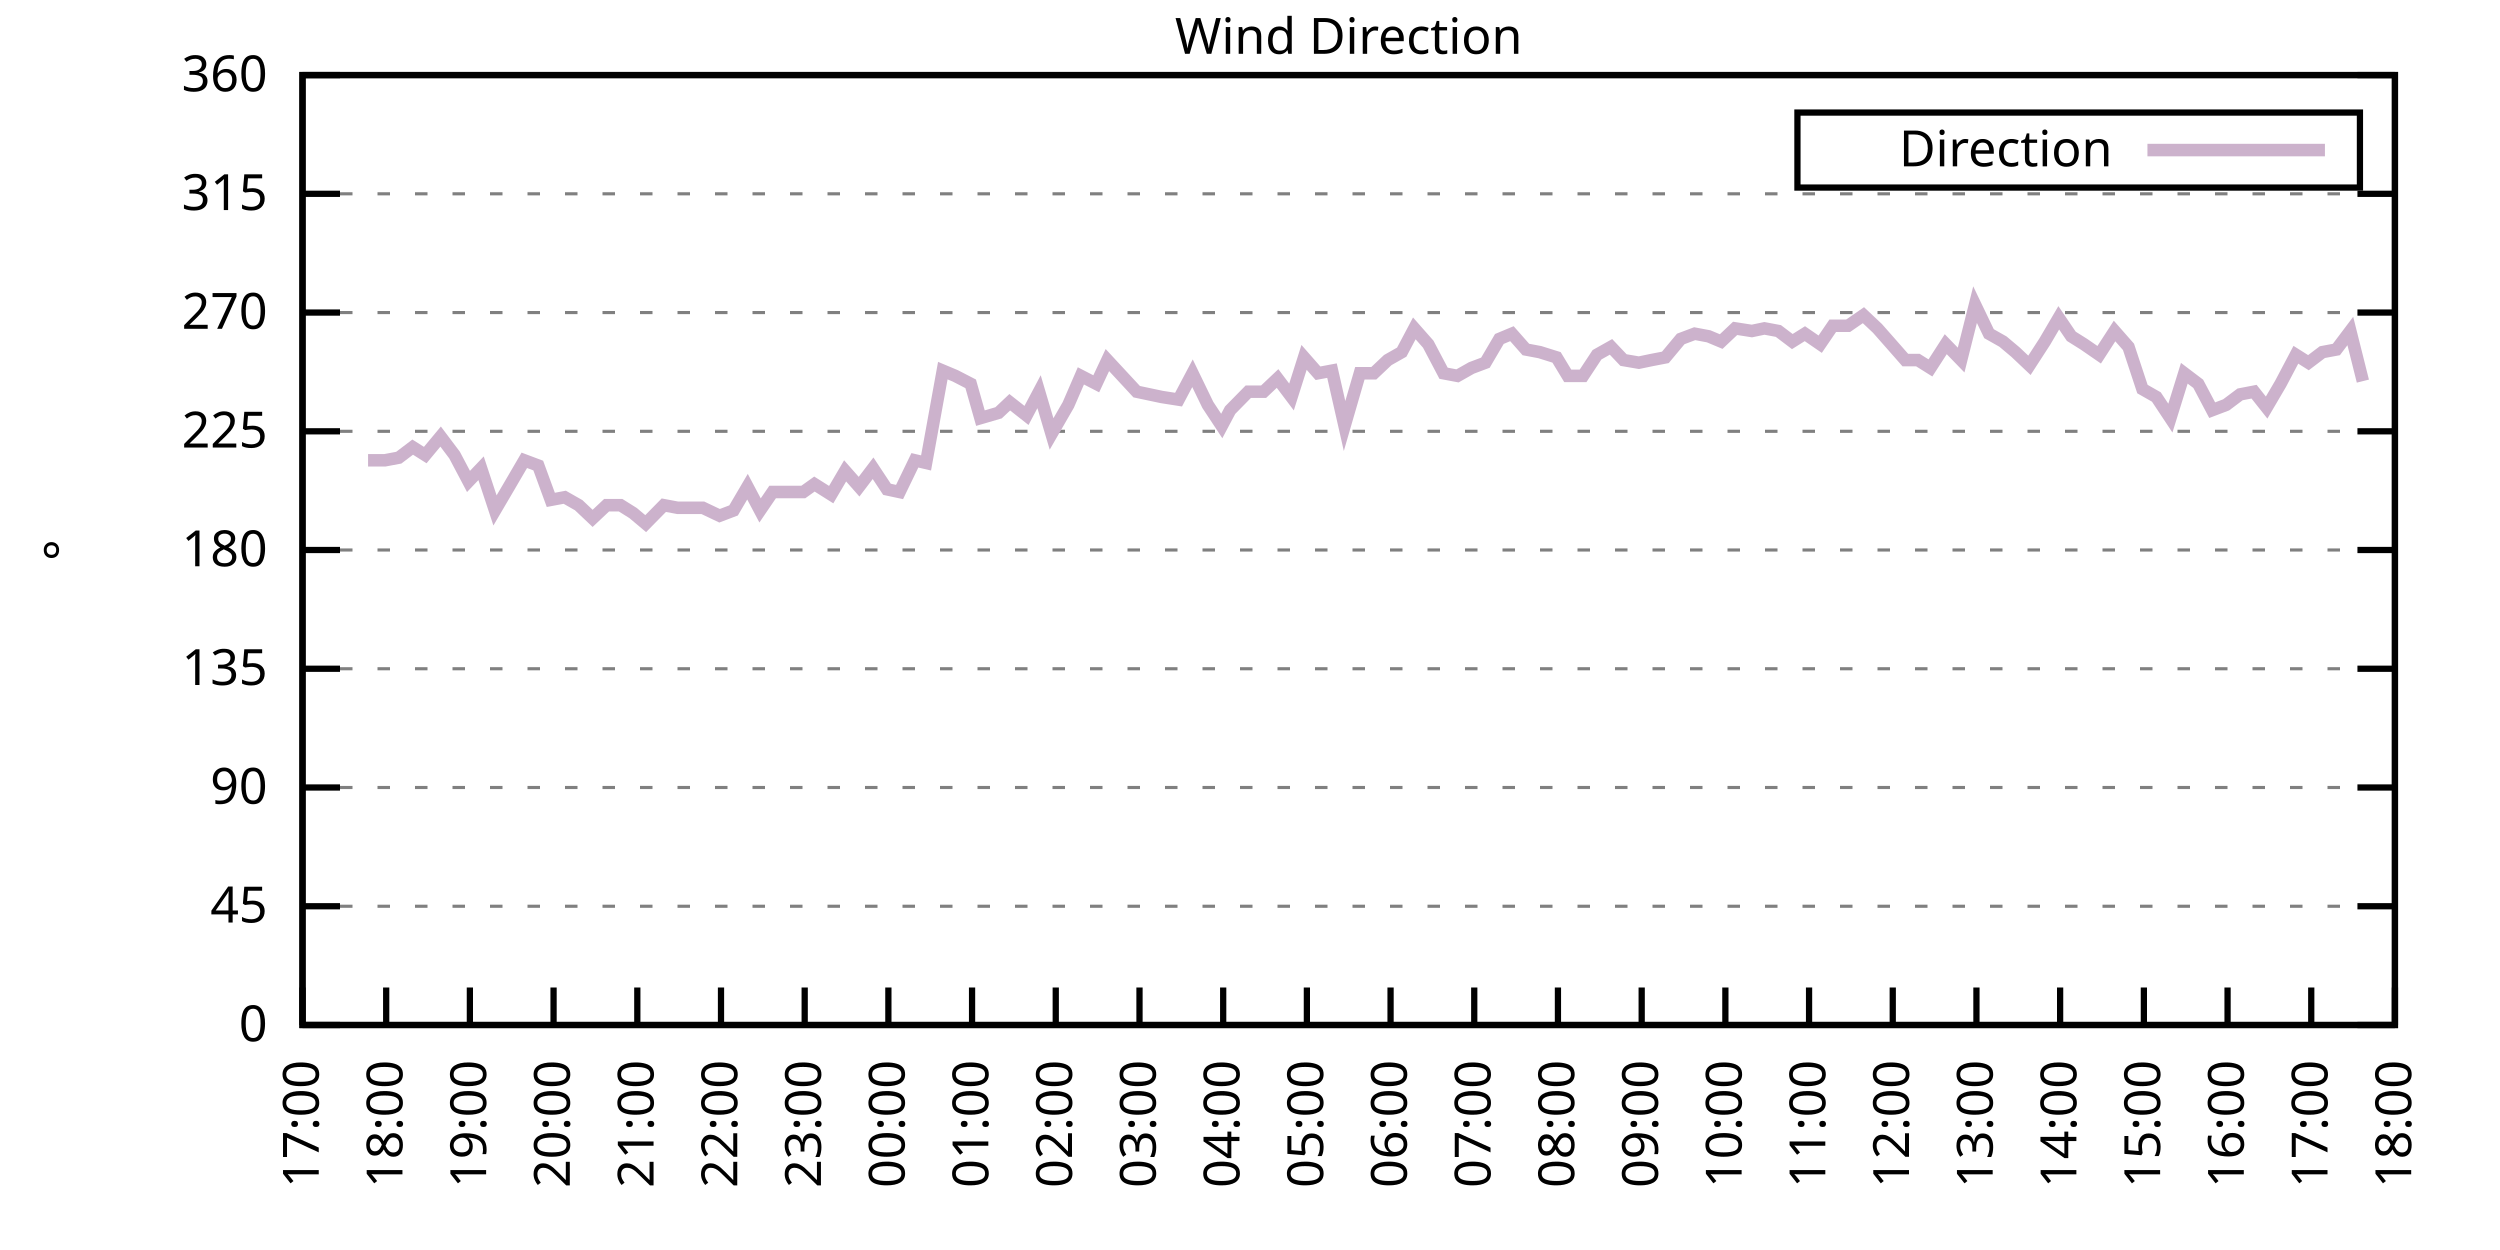
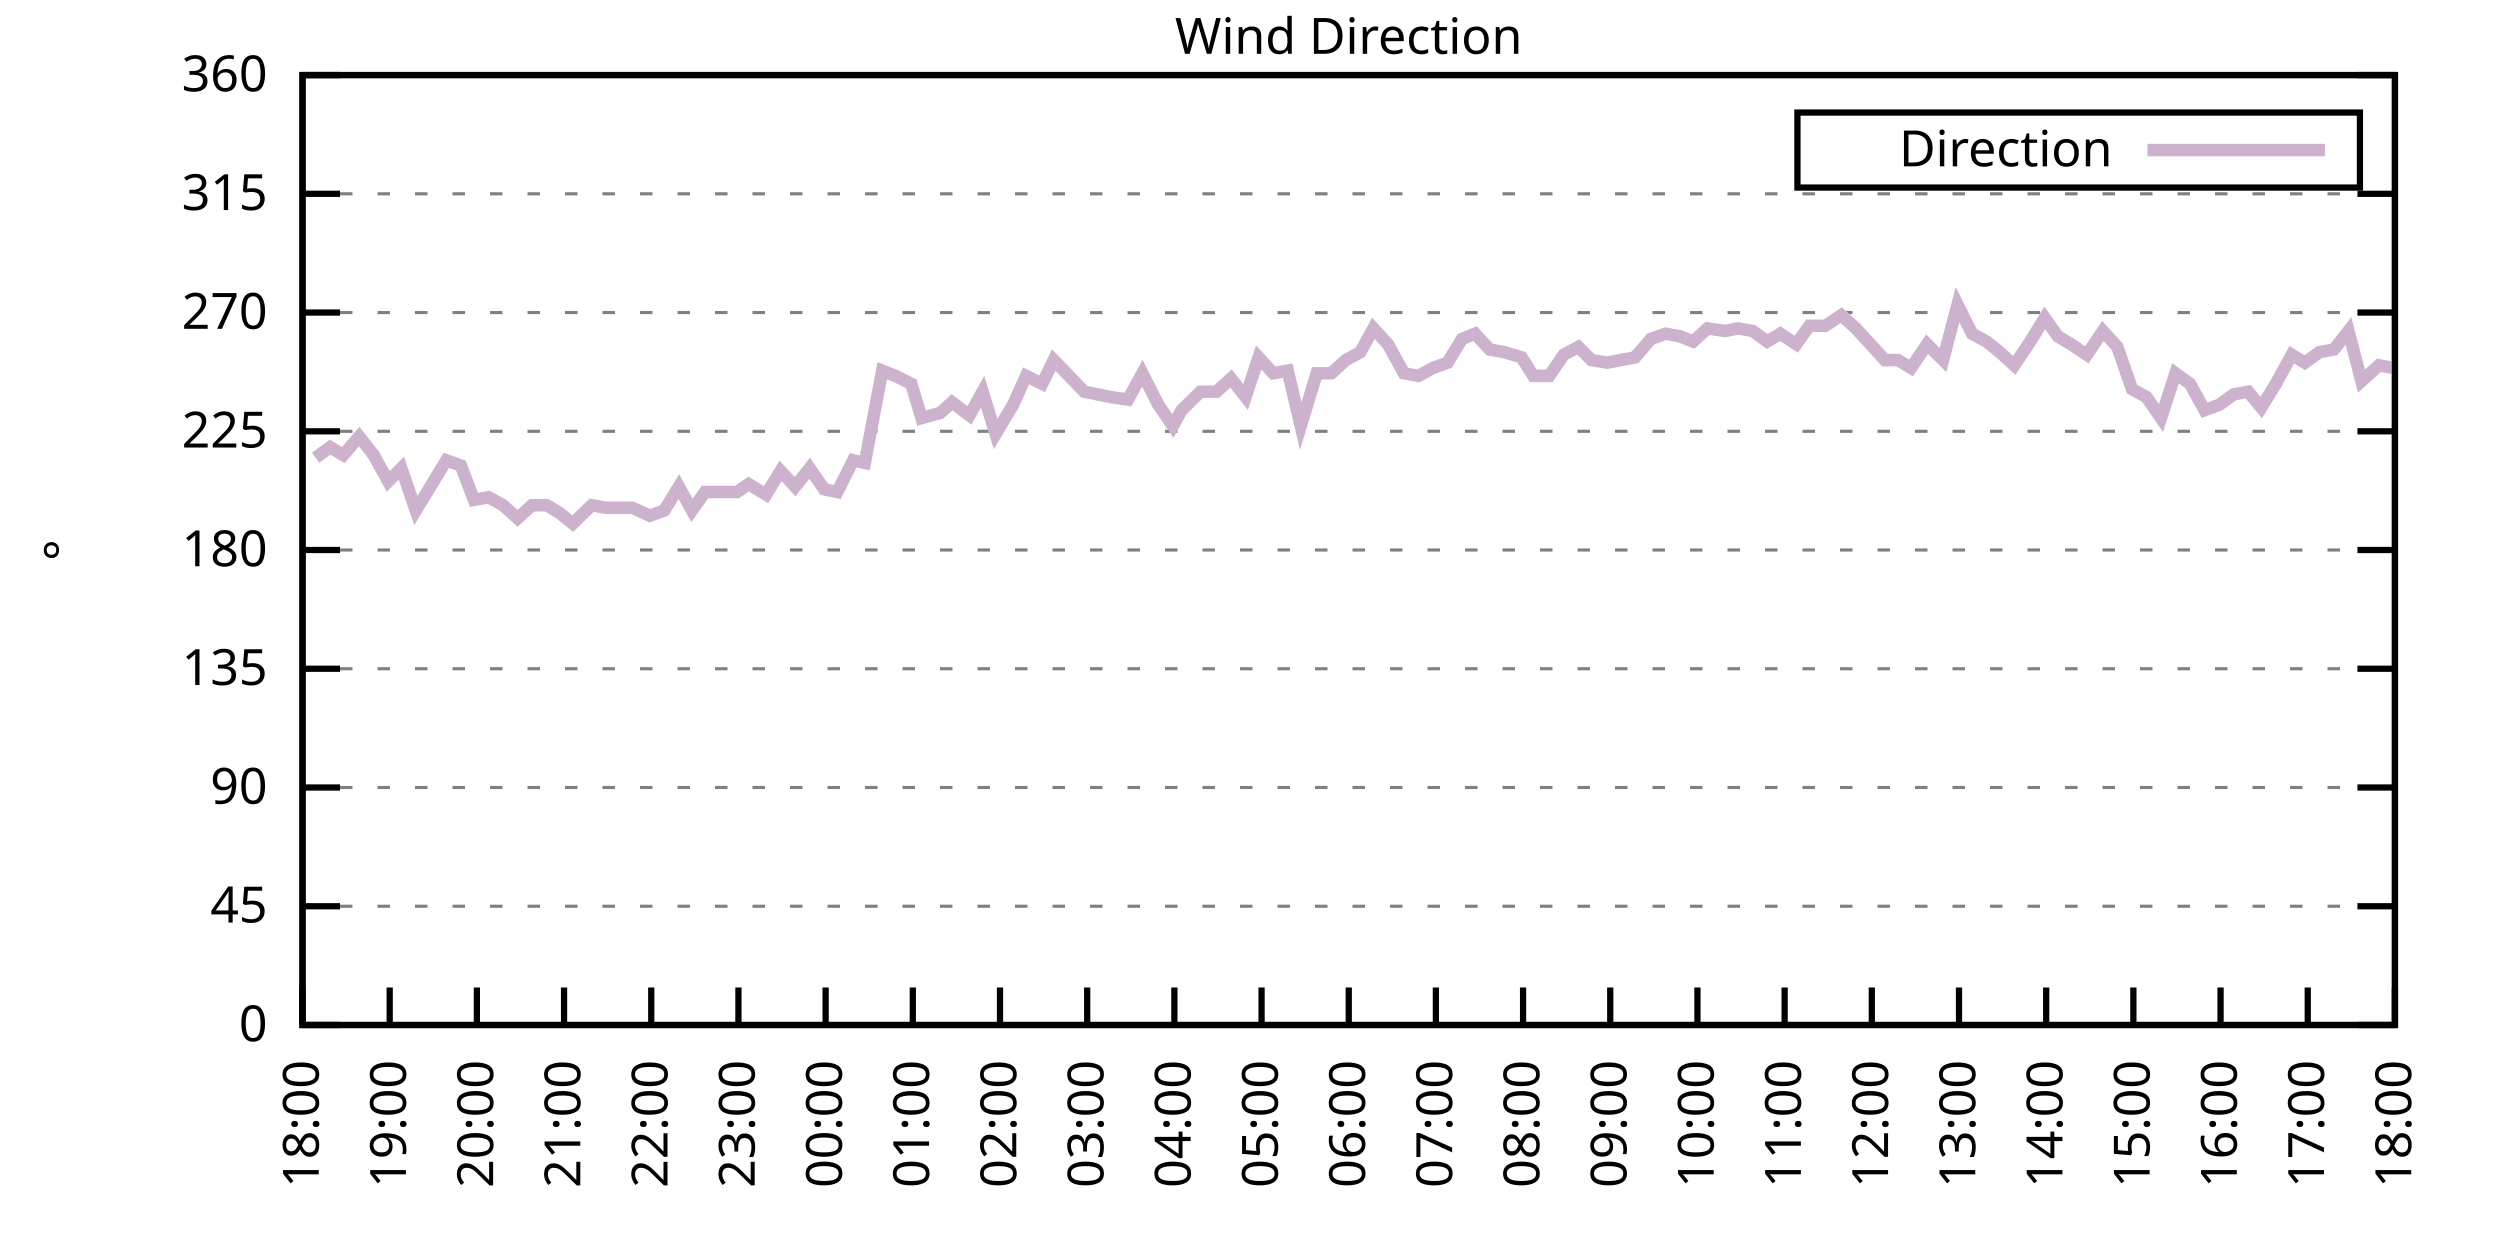
<svg xmlns="http://www.w3.org/2000/svg" xmlns:xlink="http://www.w3.org/1999/xlink" width="400" height="200" viewBox="0 0 400 200">
  <g id="gnuplot_canvas">
    <rect x="0" y="0" width="400" height="200" fill="none" />
    <defs>
      <circle id="gpDot" r="0.5" stroke-width="0.5" stroke="currentColor" />
      <path id="gpPt0" stroke-width="0.333" stroke="currentColor" d="M-1,0 h2 M0,-1 v2" />
      <path id="gpPt1" stroke-width="0.333" stroke="currentColor" d="M-1,-1 L1,1 M1,-1 L-1,1" />
      <path id="gpPt2" stroke-width="0.333" stroke="currentColor" d="M-1,0 L1,0 M0,-1 L0,1 M-1,-1 L1,1 M-1,1 L1,-1" />
      <rect id="gpPt3" stroke-width="0.333" stroke="currentColor" x="-1" y="-1" width="2" height="2" />
      <rect id="gpPt4" stroke-width="0.333" stroke="currentColor" fill="currentColor" x="-1" y="-1" width="2" height="2" />
      <circle id="gpPt5" stroke-width="0.333" stroke="currentColor" cx="0" cy="0" r="1" />
      <use xlink:href="#gpPt5" id="gpPt6" fill="currentColor" stroke="none" />
      <path id="gpPt7" stroke-width="0.333" stroke="currentColor" d="M0,-1.33 L-1.33,0.67 L1.33,0.67 z" />
      <use xlink:href="#gpPt7" id="gpPt8" fill="currentColor" stroke="none" />
      <use xlink:href="#gpPt7" id="gpPt9" stroke="currentColor" transform="rotate(180)" />
      <use xlink:href="#gpPt9" id="gpPt10" fill="currentColor" stroke="none" />
      <use xlink:href="#gpPt3" id="gpPt11" stroke="currentColor" transform="rotate(45)" />
      <use xlink:href="#gpPt11" id="gpPt12" fill="currentColor" stroke="none" />
      <path id="gpPt13" stroke-width="0.333" stroke="currentColor" d="M0,1.330 L1.265,0.411 L0.782,-1.067 L-0.782,-1.076 L-1.265,0.411 z" />
      <use xlink:href="#gpPt13" id="gpPt14" fill="currentColor" stroke="none" />
      <filter id="textbox" filterUnits="objectBoundingBox" x="0" y="0" height="1" width="1">
        <feFlood flood-color="white" flood-opacity="1" result="bgnd" />
        <feComposite in="SourceGraphic" in2="bgnd" operator="atop" />
      </filter>
      <filter id="greybox" filterUnits="objectBoundingBox" x="0" y="0" height="1" width="1">
        <feFlood flood-color="lightgrey" flood-opacity="1" result="grey" />
        <feComposite in="SourceGraphic" in2="grey" operator="atop" />
      </filter>
    </defs>
    <g fill="none" color="white" stroke="currentColor" stroke-width="1.00" stroke-linecap="butt" stroke-linejoin="miter">
</g>
    <g fill="none" color="black" stroke="currentColor" stroke-width="1.00" stroke-linecap="butt" stroke-linejoin="miter">
      <g stroke="none" shape-rendering="crispEdges">
        <polygon fill="rgb(255, 255, 255)" points="48.40,164.00 383.18,164.00 383.18,12.02 48.40,12.02 " />
      </g>
    </g>
    <g fill="none" color="black" stroke="currentColor" stroke-width="1.00" stroke-linecap="butt" stroke-linejoin="miter">
</g>
    <g fill="none" color="black" stroke="black" stroke-width="0.50" stroke-linecap="butt" stroke-linejoin="miter">
</g>
    <g fill="none" color="gray" stroke="currentColor" stroke-width="0.50" stroke-linecap="butt" stroke-linejoin="miter">
      <path stroke="gray" stroke-dasharray="2,4" class="gridline" d="M48.40,164.00 L383.19,164.00  " />
    </g>
    <g fill="none" color="gray" stroke="gray" stroke-width="1.00" stroke-linecap="butt" stroke-linejoin="miter">
</g>
    <g fill="none" color="black" stroke="currentColor" stroke-width="1.00" stroke-linecap="butt" stroke-linejoin="miter">
      <path stroke="black" d="M48.40,164.00 L54.40,164.00 M383.19,164.00 L377.19,164.00  " />
      <g transform="translate(42.80,166.60)" stroke="none" fill="black" font-family="Sans" font-size="8.00" text-anchor="end">
        <text>
          <tspan font-family="Sans"> 0</tspan>
        </text>
      </g>
    </g>
    <g fill="none" color="black" stroke="currentColor" stroke-width="1.00" stroke-linecap="butt" stroke-linejoin="miter">
</g>
    <g fill="none" color="black" stroke="black" stroke-width="0.50" stroke-linecap="butt" stroke-linejoin="miter">
</g>
    <g fill="none" color="gray" stroke="currentColor" stroke-width="0.50" stroke-linecap="butt" stroke-linejoin="miter">
      <path stroke="gray" stroke-dasharray="2,4" class="gridline" d="M48.40,145.00 L383.19,145.00  " />
    </g>
    <g fill="none" color="gray" stroke="gray" stroke-width="1.00" stroke-linecap="butt" stroke-linejoin="miter">
</g>
    <g fill="none" color="black" stroke="currentColor" stroke-width="1.00" stroke-linecap="butt" stroke-linejoin="miter">
      <path stroke="black" d="M48.40,145.00 L54.40,145.00 M383.19,145.00 L377.19,145.00  " />
      <g transform="translate(42.80,147.60)" stroke="none" fill="black" font-family="Sans" font-size="8.00" text-anchor="end">
        <text>
          <tspan font-family="Sans"> 45</tspan>
        </text>
      </g>
    </g>
    <g fill="none" color="black" stroke="currentColor" stroke-width="1.00" stroke-linecap="butt" stroke-linejoin="miter">
</g>
    <g fill="none" color="black" stroke="black" stroke-width="0.50" stroke-linecap="butt" stroke-linejoin="miter">
</g>
    <g fill="none" color="gray" stroke="currentColor" stroke-width="0.50" stroke-linecap="butt" stroke-linejoin="miter">
      <path stroke="gray" stroke-dasharray="2,4" class="gridline" d="M48.40,126.00 L383.19,126.00  " />
    </g>
    <g fill="none" color="gray" stroke="gray" stroke-width="1.00" stroke-linecap="butt" stroke-linejoin="miter">
</g>
    <g fill="none" color="black" stroke="currentColor" stroke-width="1.00" stroke-linecap="butt" stroke-linejoin="miter">
      <path stroke="black" d="M48.40,126.00 L54.40,126.00 M383.19,126.00 L377.19,126.00  " />
      <g transform="translate(42.80,128.60)" stroke="none" fill="black" font-family="Sans" font-size="8.00" text-anchor="end">
        <text>
          <tspan font-family="Sans"> 90</tspan>
        </text>
      </g>
    </g>
    <g fill="none" color="black" stroke="currentColor" stroke-width="1.00" stroke-linecap="butt" stroke-linejoin="miter">
</g>
    <g fill="none" color="black" stroke="black" stroke-width="0.50" stroke-linecap="butt" stroke-linejoin="miter">
</g>
    <g fill="none" color="gray" stroke="currentColor" stroke-width="0.50" stroke-linecap="butt" stroke-linejoin="miter">
      <path stroke="gray" stroke-dasharray="2,4" class="gridline" d="M48.40,107.00 L383.19,107.00  " />
    </g>
    <g fill="none" color="gray" stroke="gray" stroke-width="1.00" stroke-linecap="butt" stroke-linejoin="miter">
</g>
    <g fill="none" color="black" stroke="currentColor" stroke-width="1.00" stroke-linecap="butt" stroke-linejoin="miter">
      <path stroke="black" d="M48.40,107.00 L54.40,107.00 M383.19,107.00 L377.19,107.00  " />
      <g transform="translate(42.80,109.60)" stroke="none" fill="black" font-family="Sans" font-size="8.00" text-anchor="end">
        <text>
          <tspan font-family="Sans"> 135</tspan>
        </text>
      </g>
    </g>
    <g fill="none" color="black" stroke="currentColor" stroke-width="1.00" stroke-linecap="butt" stroke-linejoin="miter">
</g>
    <g fill="none" color="black" stroke="black" stroke-width="0.50" stroke-linecap="butt" stroke-linejoin="miter">
</g>
    <g fill="none" color="gray" stroke="currentColor" stroke-width="0.50" stroke-linecap="butt" stroke-linejoin="miter">
      <path stroke="gray" stroke-dasharray="2,4" class="gridline" d="M48.40,88.00 L383.19,88.00  " />
    </g>
    <g fill="none" color="gray" stroke="gray" stroke-width="1.00" stroke-linecap="butt" stroke-linejoin="miter">
</g>
    <g fill="none" color="black" stroke="currentColor" stroke-width="1.00" stroke-linecap="butt" stroke-linejoin="miter">
      <path stroke="black" d="M48.40,88.00 L54.40,88.00 M383.19,88.00 L377.19,88.00  " />
      <g transform="translate(42.80,90.60)" stroke="none" fill="black" font-family="Sans" font-size="8.00" text-anchor="end">
        <text>
          <tspan font-family="Sans"> 180</tspan>
        </text>
      </g>
    </g>
    <g fill="none" color="black" stroke="currentColor" stroke-width="1.00" stroke-linecap="butt" stroke-linejoin="miter">
</g>
    <g fill="none" color="black" stroke="black" stroke-width="0.50" stroke-linecap="butt" stroke-linejoin="miter">
</g>
    <g fill="none" color="gray" stroke="currentColor" stroke-width="0.50" stroke-linecap="butt" stroke-linejoin="miter">
      <path stroke="gray" stroke-dasharray="2,4" class="gridline" d="M48.40,69.01 L383.19,69.01  " />
    </g>
    <g fill="none" color="gray" stroke="gray" stroke-width="1.00" stroke-linecap="butt" stroke-linejoin="miter">
</g>
    <g fill="none" color="black" stroke="currentColor" stroke-width="1.00" stroke-linecap="butt" stroke-linejoin="miter">
      <path stroke="black" d="M48.40,69.01 L54.40,69.01 M383.19,69.01 L377.19,69.01  " />
      <g transform="translate(42.80,71.61)" stroke="none" fill="black" font-family="Sans" font-size="8.00" text-anchor="end">
        <text>
          <tspan font-family="Sans"> 225</tspan>
        </text>
      </g>
    </g>
    <g fill="none" color="black" stroke="currentColor" stroke-width="1.00" stroke-linecap="butt" stroke-linejoin="miter">
</g>
    <g fill="none" color="black" stroke="black" stroke-width="0.50" stroke-linecap="butt" stroke-linejoin="miter">
</g>
    <g fill="none" color="gray" stroke="currentColor" stroke-width="0.50" stroke-linecap="butt" stroke-linejoin="miter">
      <path stroke="gray" stroke-dasharray="2,4" class="gridline" d="M48.40,50.01 L383.19,50.01  " />
    </g>
    <g fill="none" color="gray" stroke="gray" stroke-width="1.00" stroke-linecap="butt" stroke-linejoin="miter">
</g>
    <g fill="none" color="black" stroke="currentColor" stroke-width="1.00" stroke-linecap="butt" stroke-linejoin="miter">
      <path stroke="black" d="M48.40,50.01 L54.40,50.01 M383.19,50.01 L377.19,50.01  " />
      <g transform="translate(42.80,52.61)" stroke="none" fill="black" font-family="Sans" font-size="8.00" text-anchor="end">
        <text>
          <tspan font-family="Sans"> 270</tspan>
        </text>
      </g>
    </g>
    <g fill="none" color="black" stroke="currentColor" stroke-width="1.00" stroke-linecap="butt" stroke-linejoin="miter">
</g>
    <g fill="none" color="black" stroke="black" stroke-width="0.50" stroke-linecap="butt" stroke-linejoin="miter">
</g>
    <g fill="none" color="gray" stroke="currentColor" stroke-width="0.50" stroke-linecap="butt" stroke-linejoin="miter">
      <path stroke="gray" stroke-dasharray="2,4" class="gridline" d="M48.40,31.01 L383.19,31.01  " />
    </g>
    <g fill="none" color="gray" stroke="gray" stroke-width="1.00" stroke-linecap="butt" stroke-linejoin="miter">
</g>
    <g fill="none" color="black" stroke="currentColor" stroke-width="1.00" stroke-linecap="butt" stroke-linejoin="miter">
      <path stroke="black" d="M48.40,31.01 L54.40,31.01 M383.19,31.01 L377.19,31.01  " />
      <g transform="translate(42.80,33.61)" stroke="none" fill="black" font-family="Sans" font-size="8.00" text-anchor="end">
        <text>
          <tspan font-family="Sans"> 315</tspan>
        </text>
      </g>
    </g>
    <g fill="none" color="black" stroke="currentColor" stroke-width="1.00" stroke-linecap="butt" stroke-linejoin="miter">
</g>
    <g fill="none" color="black" stroke="black" stroke-width="0.50" stroke-linecap="butt" stroke-linejoin="miter">
</g>
    <g fill="none" color="gray" stroke="currentColor" stroke-width="0.50" stroke-linecap="butt" stroke-linejoin="miter">
      <path stroke="gray" stroke-dasharray="2,4" class="gridline" d="M48.40,12.01 L383.19,12.01  " />
    </g>
    <g fill="none" color="gray" stroke="gray" stroke-width="1.00" stroke-linecap="butt" stroke-linejoin="miter">
</g>
    <g fill="none" color="black" stroke="currentColor" stroke-width="1.00" stroke-linecap="butt" stroke-linejoin="miter">
      <path stroke="black" d="M48.40,12.01 L54.40,12.01 M383.19,12.01 L377.19,12.01  " />
      <g transform="translate(42.80,14.61)" stroke="none" fill="black" font-family="Sans" font-size="8.00" text-anchor="end">
        <text>
          <tspan font-family="Sans"> 360</tspan>
        </text>
      </g>
    </g>
    <g fill="none" color="black" stroke="currentColor" stroke-width="1.00" stroke-linecap="butt" stroke-linejoin="miter">
      <path stroke="black" d="M48.40,164.00 L48.40,158.00  " />
      <g transform="translate(51.00,169.60) rotate(270.00)" stroke="none" fill="black" font-family="Sans" font-size="8.00" text-anchor="end">
        <text>
-           <tspan font-family="Sans">17:00</tspan>
-         </text>
-       </g>
-     </g>
-     <g fill="none" color="black" stroke="currentColor" stroke-width="1.00" stroke-linecap="butt" stroke-linejoin="miter">
-       <path stroke="black" d="M61.79,164.00 L61.79,158.00  " />
-       <g transform="translate(64.39,169.60) rotate(270.00)" stroke="none" fill="black" font-family="Sans" font-size="8.00" text-anchor="end">
-         <text>
          <tspan font-family="Sans">18:00</tspan>
        </text>
      </g>
    </g>
    <g fill="none" color="black" stroke="currentColor" stroke-width="1.00" stroke-linecap="butt" stroke-linejoin="miter">
-       <path stroke="black" d="M75.18,164.00 L75.18,158.00  " />
-       <g transform="translate(77.78,169.60) rotate(270.00)" stroke="none" fill="black" font-family="Sans" font-size="8.00" text-anchor="end">
+       <path stroke="black" d="M62.35,164.00 L62.35,158.00  " />
+       <g transform="translate(64.95,169.60) rotate(270.00)" stroke="none" fill="black" font-family="Sans" font-size="8.00" text-anchor="end">
        <text>
          <tspan font-family="Sans">19:00</tspan>
        </text>
      </g>
    </g>
    <g fill="none" color="black" stroke="currentColor" stroke-width="1.00" stroke-linecap="butt" stroke-linejoin="miter">
-       <path stroke="black" d="M88.57,164.00 L88.57,158.00  " />
-       <g transform="translate(91.17,169.60) rotate(270.00)" stroke="none" fill="black" font-family="Sans" font-size="8.00" text-anchor="end">
+       <path stroke="black" d="M76.30,164.00 L76.30,158.00  " />
+       <g transform="translate(78.90,169.60) rotate(270.00)" stroke="none" fill="black" font-family="Sans" font-size="8.00" text-anchor="end">
        <text>
          <tspan font-family="Sans">20:00</tspan>
        </text>
      </g>
    </g>
    <g fill="none" color="black" stroke="currentColor" stroke-width="1.00" stroke-linecap="butt" stroke-linejoin="miter">
-       <path stroke="black" d="M101.97,164.00 L101.97,158.00  " />
-       <g transform="translate(104.57,169.60) rotate(270.00)" stroke="none" fill="black" font-family="Sans" font-size="8.00" text-anchor="end">
+       <path stroke="black" d="M90.25,164.00 L90.25,158.00  " />
+       <g transform="translate(92.85,169.60) rotate(270.00)" stroke="none" fill="black" font-family="Sans" font-size="8.00" text-anchor="end">
        <text>
          <tspan font-family="Sans">21:00</tspan>
        </text>
      </g>
    </g>
    <g fill="none" color="black" stroke="currentColor" stroke-width="1.00" stroke-linecap="butt" stroke-linejoin="miter">
-       <path stroke="black" d="M115.36,164.00 L115.36,158.00  " />
-       <g transform="translate(117.96,169.60) rotate(270.00)" stroke="none" fill="black" font-family="Sans" font-size="8.00" text-anchor="end">
+       <path stroke="black" d="M104.20,164.00 L104.20,158.00  " />
+       <g transform="translate(106.80,169.60) rotate(270.00)" stroke="none" fill="black" font-family="Sans" font-size="8.00" text-anchor="end">
        <text>
          <tspan font-family="Sans">22:00</tspan>
        </text>
      </g>
    </g>
    <g fill="none" color="black" stroke="currentColor" stroke-width="1.00" stroke-linecap="butt" stroke-linejoin="miter">
-       <path stroke="black" d="M128.75,164.00 L128.75,158.00  " />
-       <g transform="translate(131.35,169.60) rotate(270.00)" stroke="none" fill="black" font-family="Sans" font-size="8.00" text-anchor="end">
+       <path stroke="black" d="M118.15,164.00 L118.15,158.00  " />
+       <g transform="translate(120.75,169.60) rotate(270.00)" stroke="none" fill="black" font-family="Sans" font-size="8.00" text-anchor="end">
        <text>
          <tspan font-family="Sans">23:00</tspan>
        </text>
      </g>
    </g>
    <g fill="none" color="black" stroke="currentColor" stroke-width="1.00" stroke-linecap="butt" stroke-linejoin="miter">
-       <path stroke="black" d="M142.14,164.00 L142.14,158.00  " />
-       <g transform="translate(144.74,169.60) rotate(270.00)" stroke="none" fill="black" font-family="Sans" font-size="8.00" text-anchor="end">
+       <path stroke="black" d="M132.10,164.00 L132.10,158.00  " />
+       <g transform="translate(134.70,169.60) rotate(270.00)" stroke="none" fill="black" font-family="Sans" font-size="8.00" text-anchor="end">
        <text>
          <tspan font-family="Sans">00:00</tspan>
        </text>
      </g>
    </g>
    <g fill="none" color="black" stroke="currentColor" stroke-width="1.00" stroke-linecap="butt" stroke-linejoin="miter">
-       <path stroke="black" d="M155.53,164.00 L155.53,158.00  " />
-       <g transform="translate(158.13,169.60) rotate(270.00)" stroke="none" fill="black" font-family="Sans" font-size="8.00" text-anchor="end">
+       <path stroke="black" d="M146.05,164.00 L146.05,158.00  " />
+       <g transform="translate(148.65,169.60) rotate(270.00)" stroke="none" fill="black" font-family="Sans" font-size="8.00" text-anchor="end">
        <text>
          <tspan font-family="Sans">01:00</tspan>
        </text>
      </g>
    </g>
    <g fill="none" color="black" stroke="currentColor" stroke-width="1.00" stroke-linecap="butt" stroke-linejoin="miter">
-       <path stroke="black" d="M168.92,164.00 L168.92,158.00  " />
-       <g transform="translate(171.52,169.60) rotate(270.00)" stroke="none" fill="black" font-family="Sans" font-size="8.00" text-anchor="end">
+       <path stroke="black" d="M160.00,164.00 L160.00,158.00  " />
+       <g transform="translate(162.60,169.60) rotate(270.00)" stroke="none" fill="black" font-family="Sans" font-size="8.00" text-anchor="end">
        <text>
          <tspan font-family="Sans">02:00</tspan>
        </text>
      </g>
    </g>
    <g fill="none" color="black" stroke="currentColor" stroke-width="1.00" stroke-linecap="butt" stroke-linejoin="miter">
-       <path stroke="black" d="M182.32,164.00 L182.32,158.00  " />
-       <g transform="translate(184.92,169.60) rotate(270.00)" stroke="none" fill="black" font-family="Sans" font-size="8.00" text-anchor="end">
+       <path stroke="black" d="M173.95,164.00 L173.95,158.00  " />
+       <g transform="translate(176.55,169.60) rotate(270.00)" stroke="none" fill="black" font-family="Sans" font-size="8.00" text-anchor="end">
        <text>
          <tspan font-family="Sans">03:00</tspan>
        </text>
      </g>
    </g>
    <g fill="none" color="black" stroke="currentColor" stroke-width="1.00" stroke-linecap="butt" stroke-linejoin="miter">
-       <path stroke="black" d="M195.71,164.00 L195.71,158.00  " />
-       <g transform="translate(198.31,169.60) rotate(270.00)" stroke="none" fill="black" font-family="Sans" font-size="8.00" text-anchor="end">
+       <path stroke="black" d="M187.90,164.00 L187.90,158.00  " />
+       <g transform="translate(190.50,169.60) rotate(270.00)" stroke="none" fill="black" font-family="Sans" font-size="8.00" text-anchor="end">
        <text>
          <tspan font-family="Sans">04:00</tspan>
        </text>
      </g>
    </g>
    <g fill="none" color="black" stroke="currentColor" stroke-width="1.00" stroke-linecap="butt" stroke-linejoin="miter">
-       <path stroke="black" d="M209.10,164.00 L209.10,158.00  " />
-       <g transform="translate(211.70,169.60) rotate(270.00)" stroke="none" fill="black" font-family="Sans" font-size="8.00" text-anchor="end">
+       <path stroke="black" d="M201.85,164.00 L201.85,158.00  " />
+       <g transform="translate(204.45,169.60) rotate(270.00)" stroke="none" fill="black" font-family="Sans" font-size="8.00" text-anchor="end">
        <text>
          <tspan font-family="Sans">05:00</tspan>
        </text>
      </g>
    </g>
    <g fill="none" color="black" stroke="currentColor" stroke-width="1.00" stroke-linecap="butt" stroke-linejoin="miter">
-       <path stroke="black" d="M222.49,164.00 L222.49,158.00  " />
-       <g transform="translate(225.09,169.60) rotate(270.00)" stroke="none" fill="black" font-family="Sans" font-size="8.00" text-anchor="end">
+       <path stroke="black" d="M215.80,164.00 L215.80,158.00  " />
+       <g transform="translate(218.40,169.60) rotate(270.00)" stroke="none" fill="black" font-family="Sans" font-size="8.00" text-anchor="end">
        <text>
          <tspan font-family="Sans">06:00</tspan>
        </text>
      </g>
    </g>
    <g fill="none" color="black" stroke="currentColor" stroke-width="1.00" stroke-linecap="butt" stroke-linejoin="miter">
-       <path stroke="black" d="M235.88,164.00 L235.88,158.00  " />
-       <g transform="translate(238.48,169.60) rotate(270.00)" stroke="none" fill="black" font-family="Sans" font-size="8.00" text-anchor="end">
+       <path stroke="black" d="M229.74,164.00 L229.74,158.00  " />
+       <g transform="translate(232.34,169.60) rotate(270.00)" stroke="none" fill="black" font-family="Sans" font-size="8.00" text-anchor="end">
        <text>
          <tspan font-family="Sans">07:00</tspan>
        </text>
      </g>
    </g>
    <g fill="none" color="black" stroke="currentColor" stroke-width="1.00" stroke-linecap="butt" stroke-linejoin="miter">
-       <path stroke="black" d="M249.27,164.00 L249.27,158.00  " />
-       <g transform="translate(251.87,169.60) rotate(270.00)" stroke="none" fill="black" font-family="Sans" font-size="8.00" text-anchor="end">
+       <path stroke="black" d="M243.69,164.00 L243.69,158.00  " />
+       <g transform="translate(246.29,169.60) rotate(270.00)" stroke="none" fill="black" font-family="Sans" font-size="8.00" text-anchor="end">
        <text>
          <tspan font-family="Sans">08:00</tspan>
        </text>
      </g>
    </g>
    <g fill="none" color="black" stroke="currentColor" stroke-width="1.00" stroke-linecap="butt" stroke-linejoin="miter">
-       <path stroke="black" d="M262.67,164.00 L262.67,158.00  " />
-       <g transform="translate(265.27,169.60) rotate(270.00)" stroke="none" fill="black" font-family="Sans" font-size="8.00" text-anchor="end">
+       <path stroke="black" d="M257.64,164.00 L257.64,158.00  " />
+       <g transform="translate(260.24,169.60) rotate(270.00)" stroke="none" fill="black" font-family="Sans" font-size="8.00" text-anchor="end">
        <text>
          <tspan font-family="Sans">09:00</tspan>
        </text>
      </g>
    </g>
    <g fill="none" color="black" stroke="currentColor" stroke-width="1.00" stroke-linecap="butt" stroke-linejoin="miter">
-       <path stroke="black" d="M276.06,164.00 L276.06,158.00  " />
-       <g transform="translate(278.66,169.60) rotate(270.00)" stroke="none" fill="black" font-family="Sans" font-size="8.00" text-anchor="end">
+       <path stroke="black" d="M271.59,164.00 L271.59,158.00  " />
+       <g transform="translate(274.19,169.60) rotate(270.00)" stroke="none" fill="black" font-family="Sans" font-size="8.00" text-anchor="end">
        <text>
          <tspan font-family="Sans">10:00</tspan>
        </text>
      </g>
    </g>
    <g fill="none" color="black" stroke="currentColor" stroke-width="1.00" stroke-linecap="butt" stroke-linejoin="miter">
-       <path stroke="black" d="M289.45,164.00 L289.45,158.00  " />
-       <g transform="translate(292.05,169.60) rotate(270.00)" stroke="none" fill="black" font-family="Sans" font-size="8.00" text-anchor="end">
+       <path stroke="black" d="M285.54,164.00 L285.54,158.00  " />
+       <g transform="translate(288.14,169.60) rotate(270.00)" stroke="none" fill="black" font-family="Sans" font-size="8.00" text-anchor="end">
        <text>
          <tspan font-family="Sans">11:00</tspan>
        </text>
      </g>
    </g>
    <g fill="none" color="black" stroke="currentColor" stroke-width="1.00" stroke-linecap="butt" stroke-linejoin="miter">
-       <path stroke="black" d="M302.84,164.00 L302.84,158.00  " />
-       <g transform="translate(305.44,169.60) rotate(270.00)" stroke="none" fill="black" font-family="Sans" font-size="8.00" text-anchor="end">
+       <path stroke="black" d="M299.49,164.00 L299.49,158.00  " />
+       <g transform="translate(302.09,169.60) rotate(270.00)" stroke="none" fill="black" font-family="Sans" font-size="8.00" text-anchor="end">
        <text>
          <tspan font-family="Sans">12:00</tspan>
        </text>
      </g>
    </g>
    <g fill="none" color="black" stroke="currentColor" stroke-width="1.00" stroke-linecap="butt" stroke-linejoin="miter">
-       <path stroke="black" d="M316.23,164.00 L316.23,158.00  " />
-       <g transform="translate(318.83,169.60) rotate(270.00)" stroke="none" fill="black" font-family="Sans" font-size="8.00" text-anchor="end">
+       <path stroke="black" d="M313.44,164.00 L313.44,158.00  " />
+       <g transform="translate(316.04,169.60) rotate(270.00)" stroke="none" fill="black" font-family="Sans" font-size="8.00" text-anchor="end">
        <text>
          <tspan font-family="Sans">13:00</tspan>
        </text>
      </g>
    </g>
    <g fill="none" color="black" stroke="currentColor" stroke-width="1.00" stroke-linecap="butt" stroke-linejoin="miter">
-       <path stroke="black" d="M329.62,164.00 L329.62,158.00  " />
-       <g transform="translate(332.22,169.60) rotate(270.00)" stroke="none" fill="black" font-family="Sans" font-size="8.00" text-anchor="end">
+       <path stroke="black" d="M327.39,164.00 L327.39,158.00  " />
+       <g transform="translate(329.99,169.60) rotate(270.00)" stroke="none" fill="black" font-family="Sans" font-size="8.00" text-anchor="end">
        <text>
          <tspan font-family="Sans">14:00</tspan>
        </text>
      </g>
    </g>
    <g fill="none" color="black" stroke="currentColor" stroke-width="1.00" stroke-linecap="butt" stroke-linejoin="miter">
-       <path stroke="black" d="M343.02,164.00 L343.02,158.00  " />
-       <g transform="translate(345.62,169.60) rotate(270.00)" stroke="none" fill="black" font-family="Sans" font-size="8.00" text-anchor="end">
+       <path stroke="black" d="M341.34,164.00 L341.34,158.00  " />
+       <g transform="translate(343.94,169.60) rotate(270.00)" stroke="none" fill="black" font-family="Sans" font-size="8.00" text-anchor="end">
        <text>
          <tspan font-family="Sans">15:00</tspan>
        </text>
      </g>
    </g>
    <g fill="none" color="black" stroke="currentColor" stroke-width="1.00" stroke-linecap="butt" stroke-linejoin="miter">
-       <path stroke="black" d="M356.41,164.00 L356.41,158.00  " />
-       <g transform="translate(359.01,169.60) rotate(270.00)" stroke="none" fill="black" font-family="Sans" font-size="8.00" text-anchor="end">
+       <path stroke="black" d="M355.29,164.00 L355.29,158.00  " />
+       <g transform="translate(357.89,169.60) rotate(270.00)" stroke="none" fill="black" font-family="Sans" font-size="8.00" text-anchor="end">
        <text>
          <tspan font-family="Sans">16:00</tspan>
        </text>
      </g>
    </g>
    <g fill="none" color="black" stroke="currentColor" stroke-width="1.00" stroke-linecap="butt" stroke-linejoin="miter">
-       <path stroke="black" d="M369.80,164.00 L369.80,158.00  " />
-       <g transform="translate(372.40,169.60) rotate(270.00)" stroke="none" fill="black" font-family="Sans" font-size="8.00" text-anchor="end">
+       <path stroke="black" d="M369.24,164.00 L369.24,158.00  " />
+       <g transform="translate(371.84,169.60) rotate(270.00)" stroke="none" fill="black" font-family="Sans" font-size="8.00" text-anchor="end">
        <text>
          <tspan font-family="Sans">17:00</tspan>
        </text>
      </g>
    </g>
    <g fill="none" color="black" stroke="currentColor" stroke-width="1.00" stroke-linecap="butt" stroke-linejoin="miter">
      <path stroke="black" d="M383.19,164.00 L383.19,158.00  " />
      <g transform="translate(385.79,169.60) rotate(270.00)" stroke="none" fill="black" font-family="Sans" font-size="8.00" text-anchor="end">
        <text>
          <tspan font-family="Sans">18:00</tspan>
        </text>
      </g>
    </g>
    <g fill="none" color="black" stroke="currentColor" stroke-width="1.00" stroke-linecap="butt" stroke-linejoin="miter">
</g>
    <g fill="none" color="black" stroke="currentColor" stroke-width="1.00" stroke-linecap="butt" stroke-linejoin="miter">
      <path stroke="black" d="M48.40,12.01 L48.40,164.00 L383.19,164.00 L383.19,12.01 L48.40,12.01 Z  " />
    </g>
    <g fill="none" color="black" stroke="currentColor" stroke-width="1.00" stroke-linecap="butt" stroke-linejoin="miter">
</g>
    <g fill="none" color="black" stroke="currentColor" stroke-width="1.00" stroke-linecap="butt" stroke-linejoin="miter">
      <path stroke="black" d="M287.59,30.01 L287.59,18.01 L377.59,18.01 L377.59,30.01 L287.59,30.01 Z  " />
    </g>
    <g id="Wind_direction_plot_1">
      <g fill="none" color="white" stroke="black" stroke-width="2.00" stroke-linecap="butt" stroke-linejoin="miter">
</g>
      <g fill="none" color="black" stroke="currentColor" stroke-width="2.00" stroke-linecap="butt" stroke-linejoin="miter">
        <g transform="translate(337.99,26.61)" stroke="none" fill="black" font-family="Sans" font-size="8.00" text-anchor="end">
          <text>
            <tspan font-family="Sans">Direction</tspan>
          </text>
        </g>
      </g>
      <g fill="none" color="black" stroke="currentColor" stroke-width="2.00" stroke-linecap="butt" stroke-linejoin="miter">
-         <path stroke="rgb(204, 178, 204)" d="M343.59,24.01 L371.99,24.01 M58.89,73.65 L61.57,73.65 L63.80,73.23 L66.03,71.54 L68.04,72.81 L70.50,69.85   L72.73,72.81 L74.96,77.03 L76.97,74.92 L79.20,81.67 L81.43,77.87 L83.89,73.65 L86.12,74.49 L88.13,79.98   L90.36,79.56 L92.59,80.83 L94.82,82.94 L97.06,80.83 L99.29,80.83 L101.30,82.09 L103.31,83.78 L106.21,80.83   L108.44,81.25 L110.45,81.25 L112.46,81.25 L115.13,82.52 L117.37,81.67 L119.60,77.87 L121.61,81.67 L123.62,78.72   L126.29,78.72 L128.53,78.72 L130.31,77.45 L132.99,79.14 L135.22,75.34 L137.45,77.87 L139.69,74.92 L141.92,78.29   L143.93,78.72 L146.38,73.65 L148.17,74.07 L150.85,59.30 L152.85,60.14 L155.31,61.41 L156.87,66.90 L159.77,66.05   L161.56,64.36 L164.24,66.47 L166.25,62.67 L168.25,69.43 L170.93,64.78 L172.94,60.14 L175.40,61.41 L177.18,57.61   L181.87,62.67 L185.89,63.52 L188.57,63.94 L190.80,59.72 L193.25,64.78 L195.48,68.16 L196.82,65.63 L199.73,62.67   L202.18,62.67 L204.41,60.56 L206.64,63.52 L208.65,57.18 L210.88,59.72 L213.12,59.30 L215.13,68.16 L217.58,59.72   L219.81,59.72 L222.04,57.61 L224.28,56.34 L226.29,52.54 L228.52,55.07 L230.97,59.72 L233.20,60.14 L235.44,58.87   L237.67,58.03 L239.90,54.23 L241.91,53.39 L244.14,55.92 L246.37,56.34 L249.05,57.18 L250.84,60.14 L253.29,60.14   L255.52,56.76 L257.76,55.50 L259.76,57.61 L262.22,58.03 L264.23,57.61 L266.46,57.18 L268.92,54.23 L271.15,53.39   L273.38,53.81 L275.39,54.65 L277.62,52.54 L280.30,52.96 L282.31,52.54 L284.54,52.96 L286.77,54.65 L288.78,53.39   L291.23,55.07 L293.24,52.12 L295.70,52.12 L298.15,50.43 L300.39,52.54 L302.62,55.07 L304.85,57.61 L306.86,57.61   L308.87,58.87 L311.32,55.07 L313.78,57.61 L316.01,48.74 L318.24,53.39 L320.47,54.65 L322.48,56.34 L324.71,58.45   L327.17,54.65 L329.40,50.85 L331.41,53.81 L333.42,55.07 L335.87,56.76 L338.33,52.96 L340.56,55.50 L342.79,62.25   L345.02,63.52 L347.26,66.90 L349.49,59.72 L351.72,61.41 L353.95,65.63 L356.18,64.78 L358.42,63.10 L360.65,62.67   L362.66,65.21 L364.89,61.41 L367.34,56.76 L369.35,58.03 L371.58,56.34 L373.82,55.92 L376.05,52.96 L378.06,60.98    " />
+         <path stroke="rgb(204, 178, 204)" d="M343.59,24.01 L371.99,24.01 M50.49,73.23 L52.82,71.54 L54.91,72.81 L57.47,69.85 L59.79,72.81 L62.12,77.03   L64.21,74.92 L66.53,81.67 L68.86,77.87 L71.42,73.65 L73.74,74.49 L75.83,79.98 L78.16,79.56 L80.48,80.83   L82.81,82.94 L85.13,80.83 L87.46,80.83 L89.55,82.09 L91.64,83.78 L94.67,80.83 L96.99,81.25 L99.08,81.25   L101.18,81.25 L103.97,82.52 L106.29,81.67 L108.62,77.87 L110.71,81.67 L112.80,78.72 L115.59,78.72 L117.92,78.72   L119.78,77.45 L122.57,79.14 L124.89,75.34 L127.22,77.87 L129.54,74.92 L131.87,78.29 L133.96,78.72 L136.51,73.65   L138.37,74.07 L141.16,59.30 L143.26,60.14 L145.81,61.41 L147.44,66.90 L150.46,66.05 L152.32,64.36 L155.11,66.47   L157.21,62.67 L159.30,69.43 L162.09,64.78 L164.18,60.14 L166.74,61.41 L168.60,57.61 L173.48,62.67 L177.67,63.52   L180.46,63.94 L182.78,59.72 L185.34,64.78 L187.66,68.16 L189.06,65.63 L192.08,62.67 L194.64,62.67 L196.96,60.56   L199.29,63.52 L201.38,57.18 L203.71,59.72 L206.03,59.30 L208.12,68.16 L210.68,59.72 L213.01,59.72 L215.33,57.61   L217.65,56.34 L219.75,52.54 L222.07,55.07 L224.63,59.72 L226.95,60.14 L229.28,58.87 L231.60,58.03 L233.93,54.23   L236.02,53.39 L238.35,55.92 L240.67,56.34 L243.46,57.18 L245.32,60.14 L247.88,60.14 L250.20,56.76 L252.53,55.50   L254.62,57.61 L257.18,58.03 L259.27,57.61 L261.60,57.18 L264.15,54.23 L266.48,53.39 L268.80,53.81 L270.90,54.65   L273.22,52.54 L276.01,52.96 L278.10,52.54 L280.43,52.96 L282.75,54.65 L284.85,53.39 L287.40,55.07 L289.50,52.12   L292.05,52.12 L294.61,50.43 L296.94,52.54 L299.26,55.07 L301.58,57.61 L303.68,57.61 L305.77,58.87 L308.33,55.07   L310.88,57.61 L313.21,48.74 L315.53,53.39 L317.86,54.65 L319.95,56.34 L322.28,58.45 L324.83,54.65 L327.16,50.85   L329.25,53.81 L331.34,55.07 L333.90,56.76 L336.46,52.96 L338.78,55.50 L341.11,62.25 L343.43,63.52 L345.76,66.90   L348.08,59.72 L350.41,61.41 L352.73,65.63 L355.06,64.78 L357.38,63.10 L359.71,62.67 L361.80,65.21 L364.13,61.41   L366.68,56.76 L368.78,58.03 L371.10,56.34 L373.43,55.92 L375.75,52.96 L377.84,60.98 L380.63,58.45 L382.96,58.87    " />
      </g>
    </g>
    <g fill="none" color="black" stroke="currentColor" stroke-width="2.00" stroke-linecap="butt" stroke-linejoin="miter">
</g>
    <g fill="none" color="black" stroke="black" stroke-width="1.00" stroke-linecap="butt" stroke-linejoin="miter">
</g>
    <g fill="none" color="black" stroke="currentColor" stroke-width="1.00" stroke-linecap="butt" stroke-linejoin="miter">
      <path stroke="black" d="M48.40,12.01 L48.40,164.00 L383.19,164.00 L383.19,12.01 L48.40,12.01 Z  " />
      <g transform="translate(12.80,88.01) rotate(270.00)" stroke="none" fill="black" font-family="Sans" font-size="8.00" text-anchor="middle">
        <text>
          <tspan font-family="Sans">°</tspan>
        </text>
      </g>
    </g>
    <g fill="none" color="black" stroke="currentColor" stroke-width="1.00" stroke-linecap="butt" stroke-linejoin="miter">
</g>
    <g fill="none" color="black" stroke="currentColor" stroke-width="1.00" stroke-linecap="butt" stroke-linejoin="miter">
      <g transform="translate(215.79,8.61)" stroke="none" fill="black" font-family="Sans" font-size="8.00" text-anchor="middle">
        <text>
          <tspan font-family="Sans">Wind Direction</tspan>
        </text>
      </g>
    </g>
    <g fill="none" color="black" stroke="currentColor" stroke-width="1.00" stroke-linecap="butt" stroke-linejoin="miter">
</g>
  </g>
</svg>
